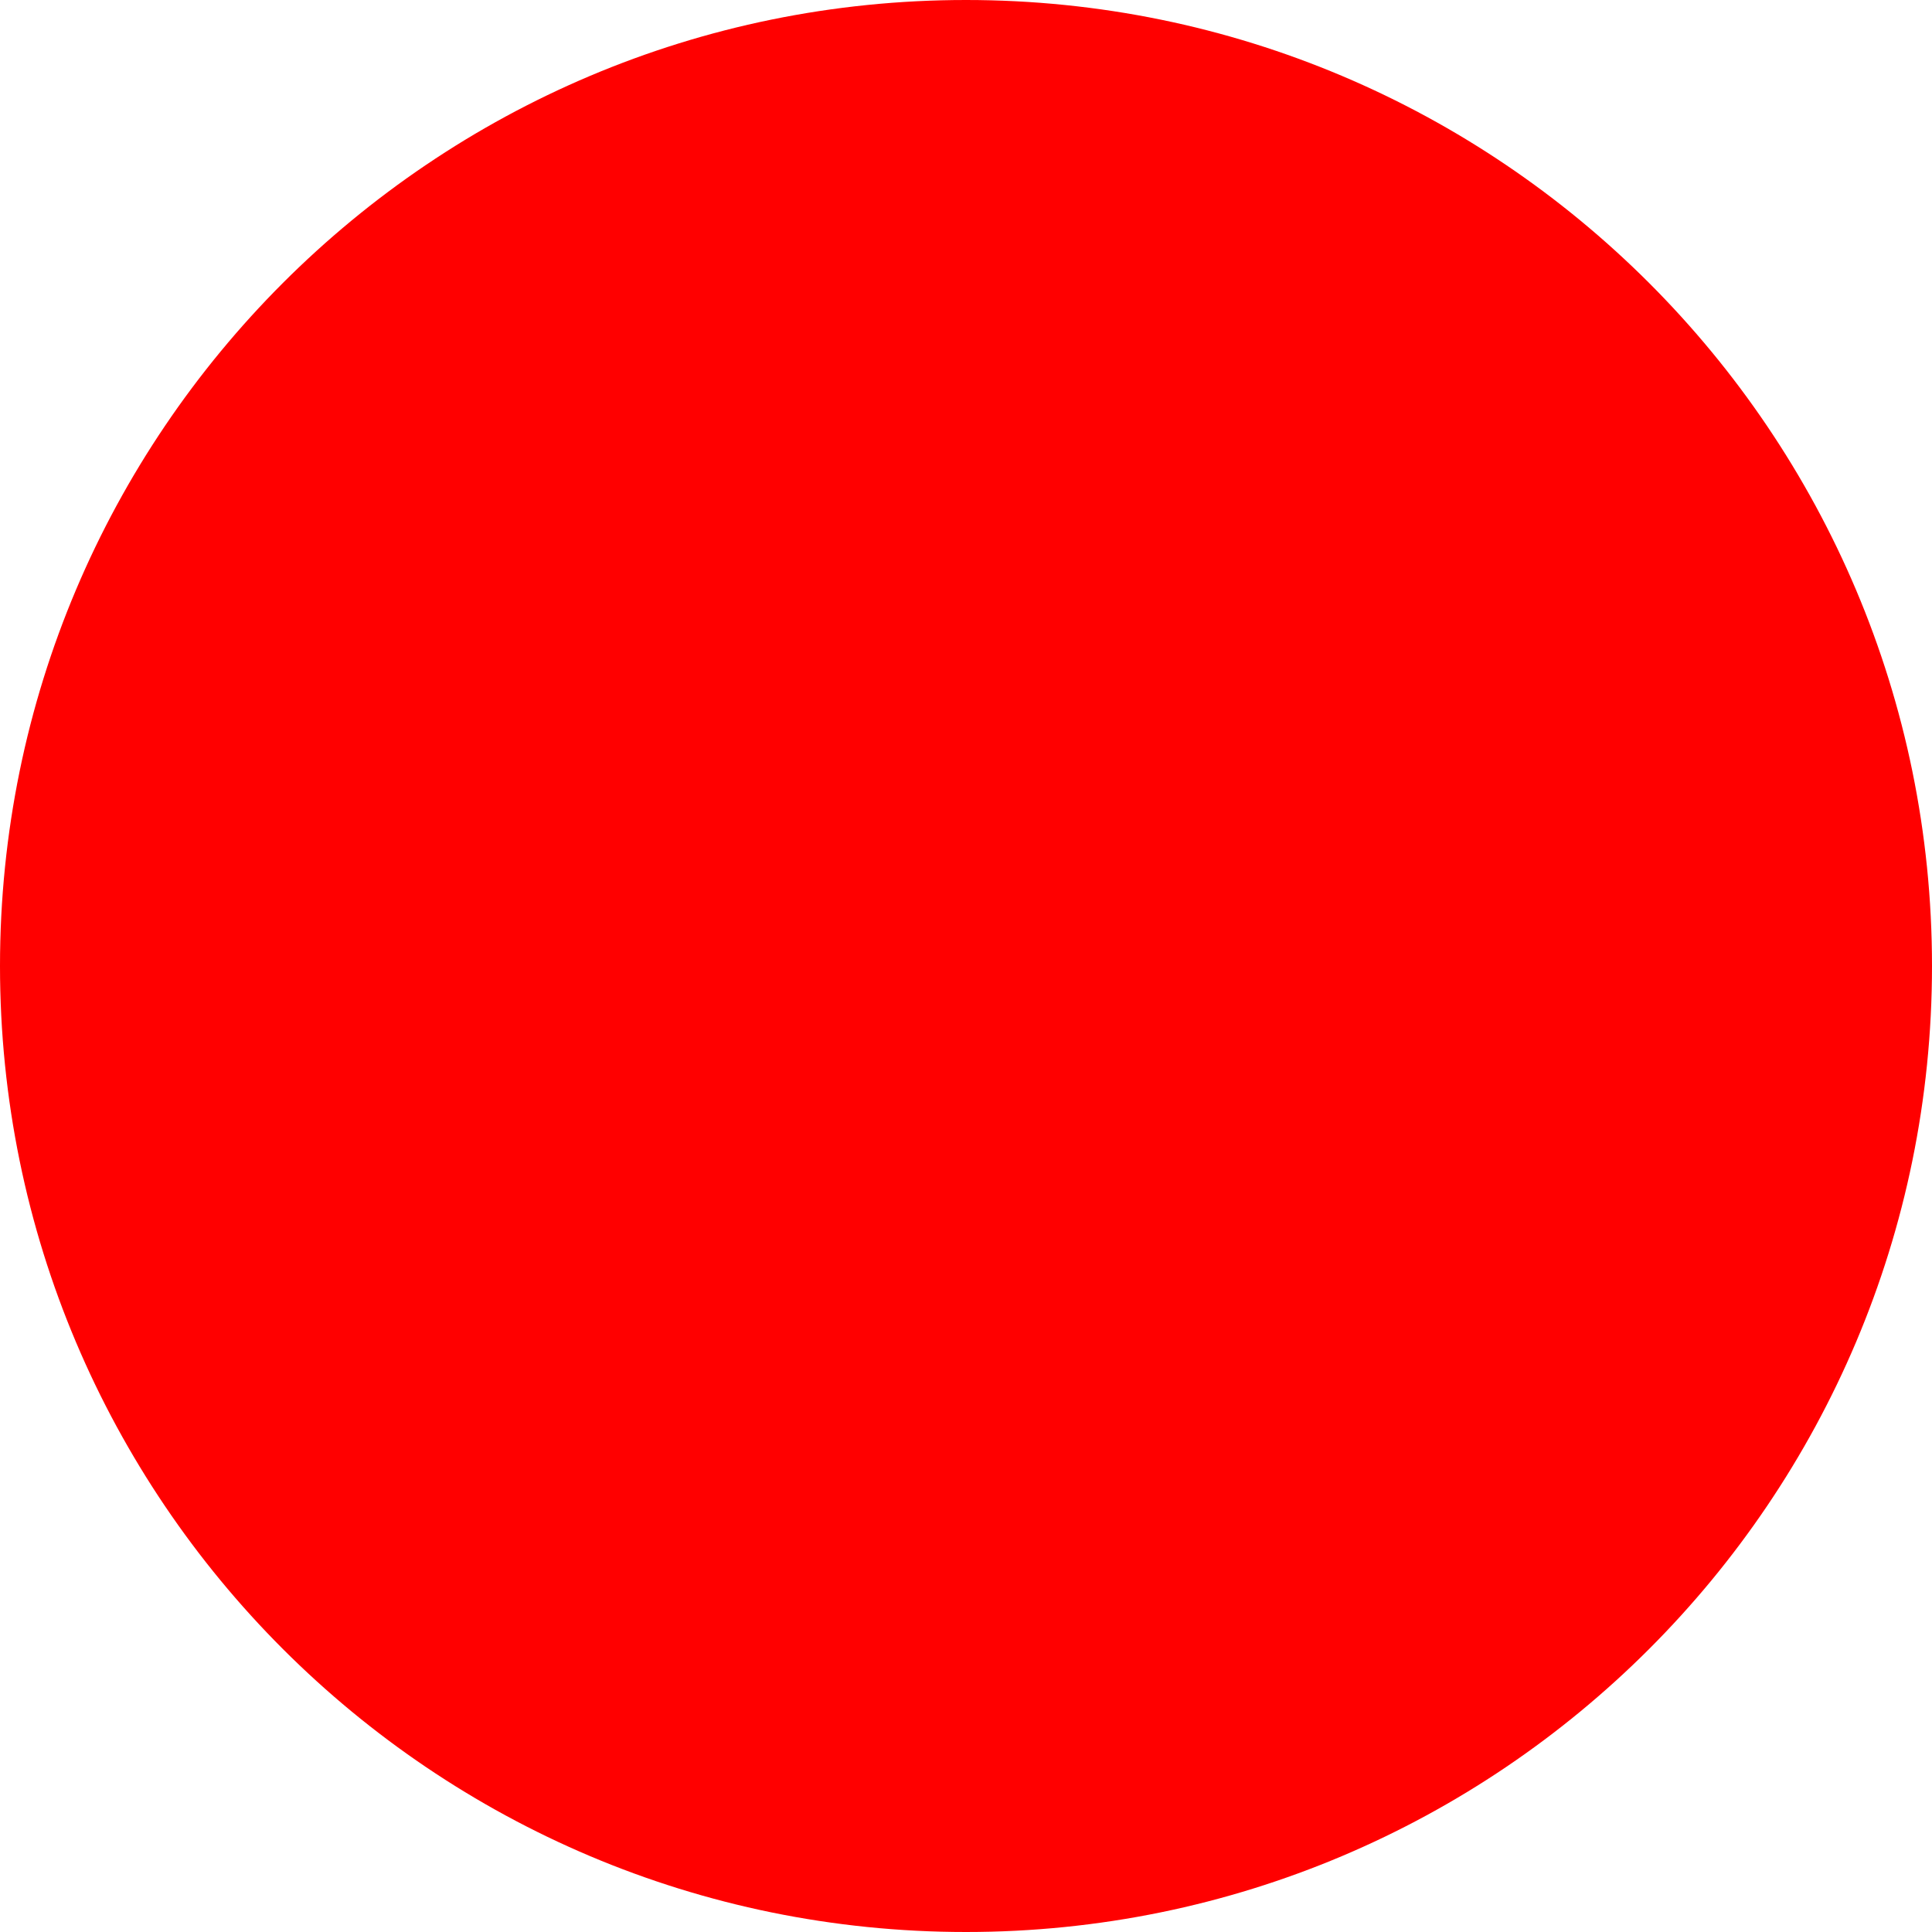
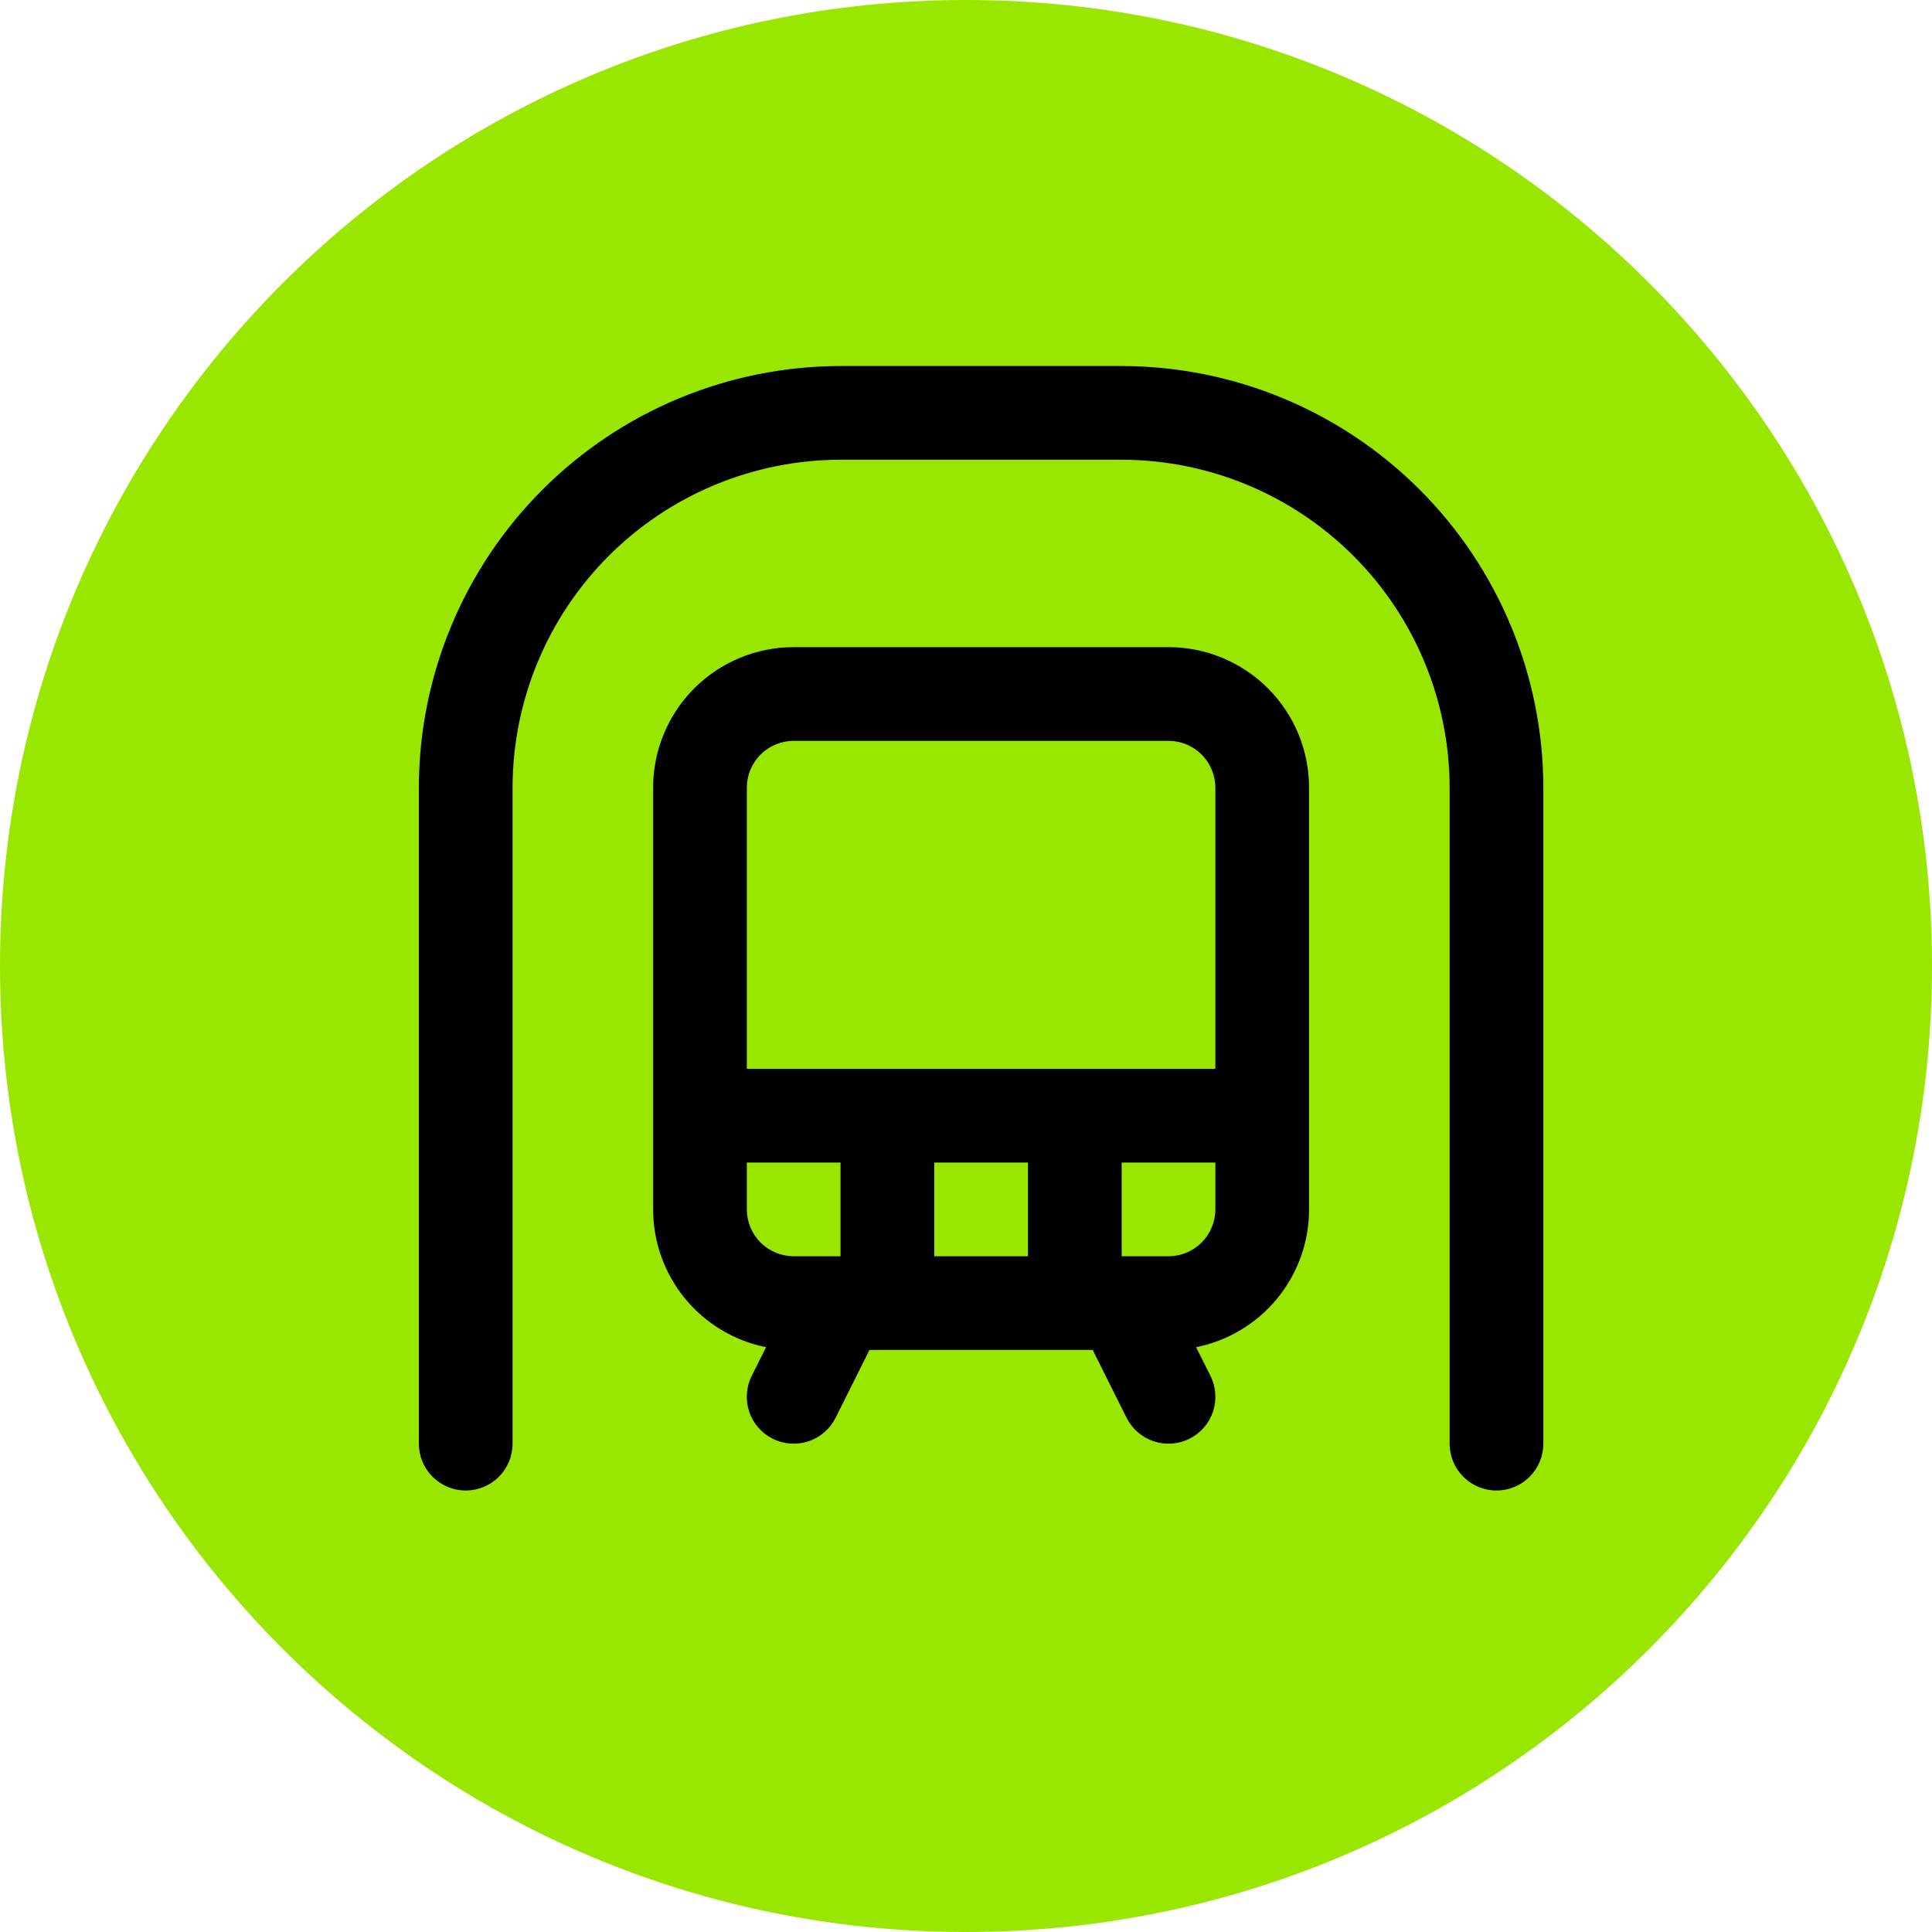
- <svg xmlns="http://www.w3.org/2000/svg" width="512" height="512">
-   <circle cx="256" cy="256" r="256" fill="red" />
+ <svg xmlns="http://www.w3.org/2000/svg" width="512" height="512" viewBox="0 0 512 512" fill="none">
+   <circle cx="256" cy="256" r="256" fill="#99E600" />
+   <path d="M409 208.75V382.583C409 385.876 407.692 389.035 405.363 391.363C403.035 393.692 399.876 395 396.583 395C393.29 395 390.132 393.692 387.803 391.363C385.475 389.035 384.167 385.876 384.167 382.583V208.75C384.142 185.706 374.977 163.613 358.682 147.318C342.387 131.023 320.294 121.858 297.25 121.833H222.75C199.706 121.858 177.613 131.023 161.318 147.318C145.023 163.613 135.858 185.706 135.833 208.75V382.583C135.833 385.876 134.525 389.035 132.197 391.363C129.868 393.692 126.71 395 123.417 395C120.124 395 116.965 393.692 114.637 391.363C112.308 389.035 111 385.876 111 382.583V208.75C111.033 179.122 122.817 150.717 143.767 129.767C164.717 108.817 193.122 97.033 222.75 97H297.25C326.878 97.033 355.283 108.817 376.233 129.767C397.183 150.717 408.967 179.122 409 208.75ZM346.917 208.75V320.5C346.915 329.11 343.932 337.453 338.474 344.111C333.015 350.769 325.419 355.331 316.977 357.021L320.78 364.61C321.509 366.07 321.944 367.658 322.06 369.286C322.176 370.913 321.97 372.548 321.454 374.096C320.938 375.644 320.122 377.075 319.053 378.307C317.984 379.54 316.683 380.55 315.223 381.28C313.764 382.009 312.175 382.444 310.547 382.56C308.92 382.676 307.286 382.47 305.738 381.954C304.19 381.438 302.759 380.622 301.526 379.553C300.293 378.484 299.283 377.183 298.554 375.723L289.583 357.75H230.417L221.446 375.723C219.973 378.67 217.388 380.912 214.262 381.954C211.136 382.996 207.724 382.753 204.777 381.28C201.83 379.806 199.588 377.222 198.546 374.096C197.504 370.97 197.747 367.558 199.22 364.61L203.023 357.021C194.581 355.331 186.985 350.769 181.526 344.111C176.068 337.453 173.085 329.11 173.083 320.5V208.75C173.083 198.871 177.008 189.396 183.994 182.41C190.979 175.425 200.454 171.5 210.333 171.5H309.667C319.546 171.5 329.021 175.425 336.006 182.41C342.992 189.396 346.917 198.871 346.917 208.75ZM197.917 208.75V283.25H322.083V208.75C322.083 205.457 320.775 202.299 318.447 199.97C316.118 197.642 312.96 196.333 309.667 196.333H210.333C207.04 196.333 203.882 197.642 201.553 199.97C199.225 202.299 197.917 205.457 197.917 208.75ZM247.583 308.083V332.917H272.417V308.083H247.583ZM210.333 332.917H222.75V308.083H197.917V320.5C197.917 323.793 199.225 326.951 201.553 329.28C203.882 331.609 207.04 332.917 210.333 332.917ZM322.083 320.5V308.083H297.25V332.917H309.667C312.96 332.917 316.118 331.609 318.447 329.28C320.775 326.951 322.083 323.793 322.083 320.5Z" fill="black" />
</svg>
